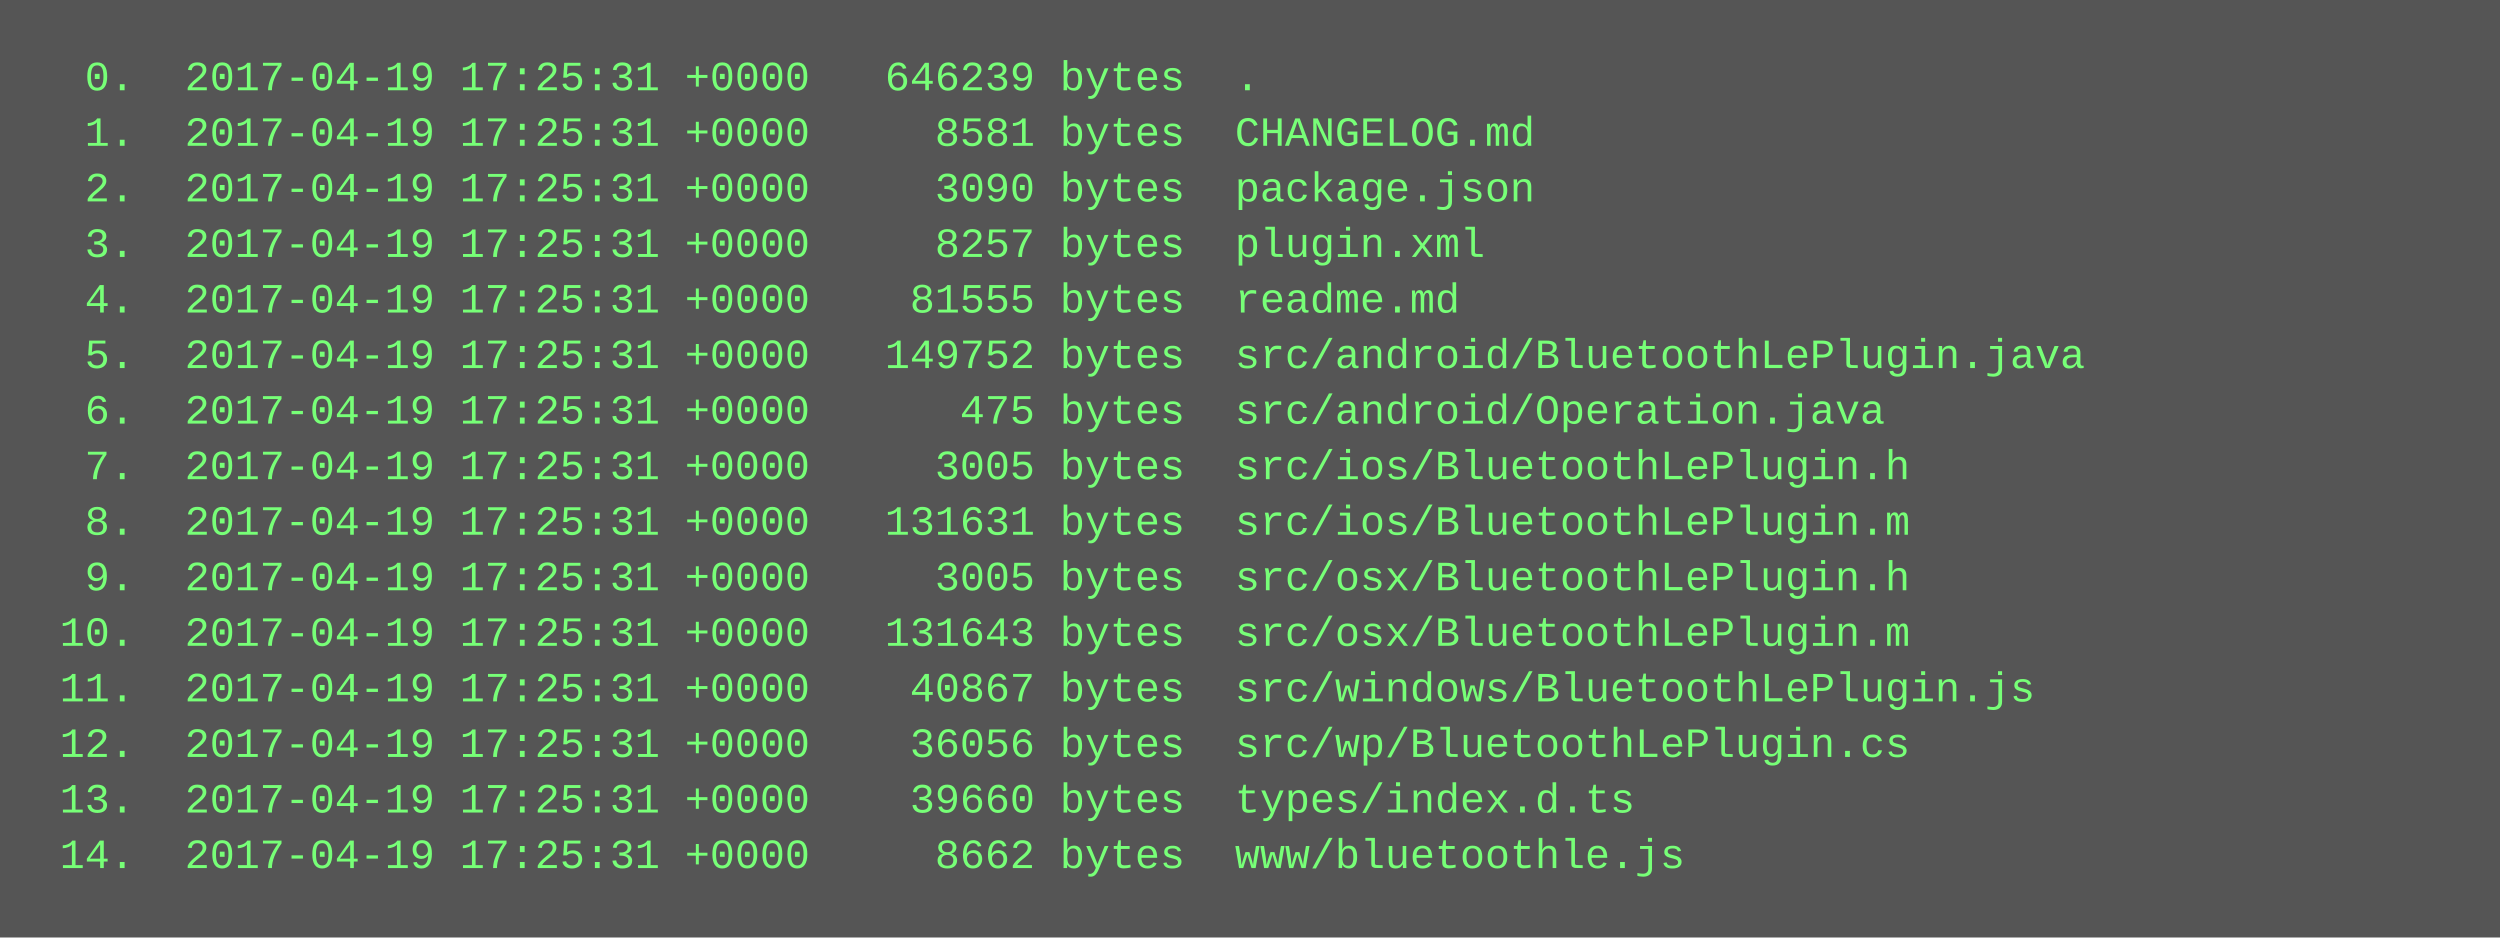
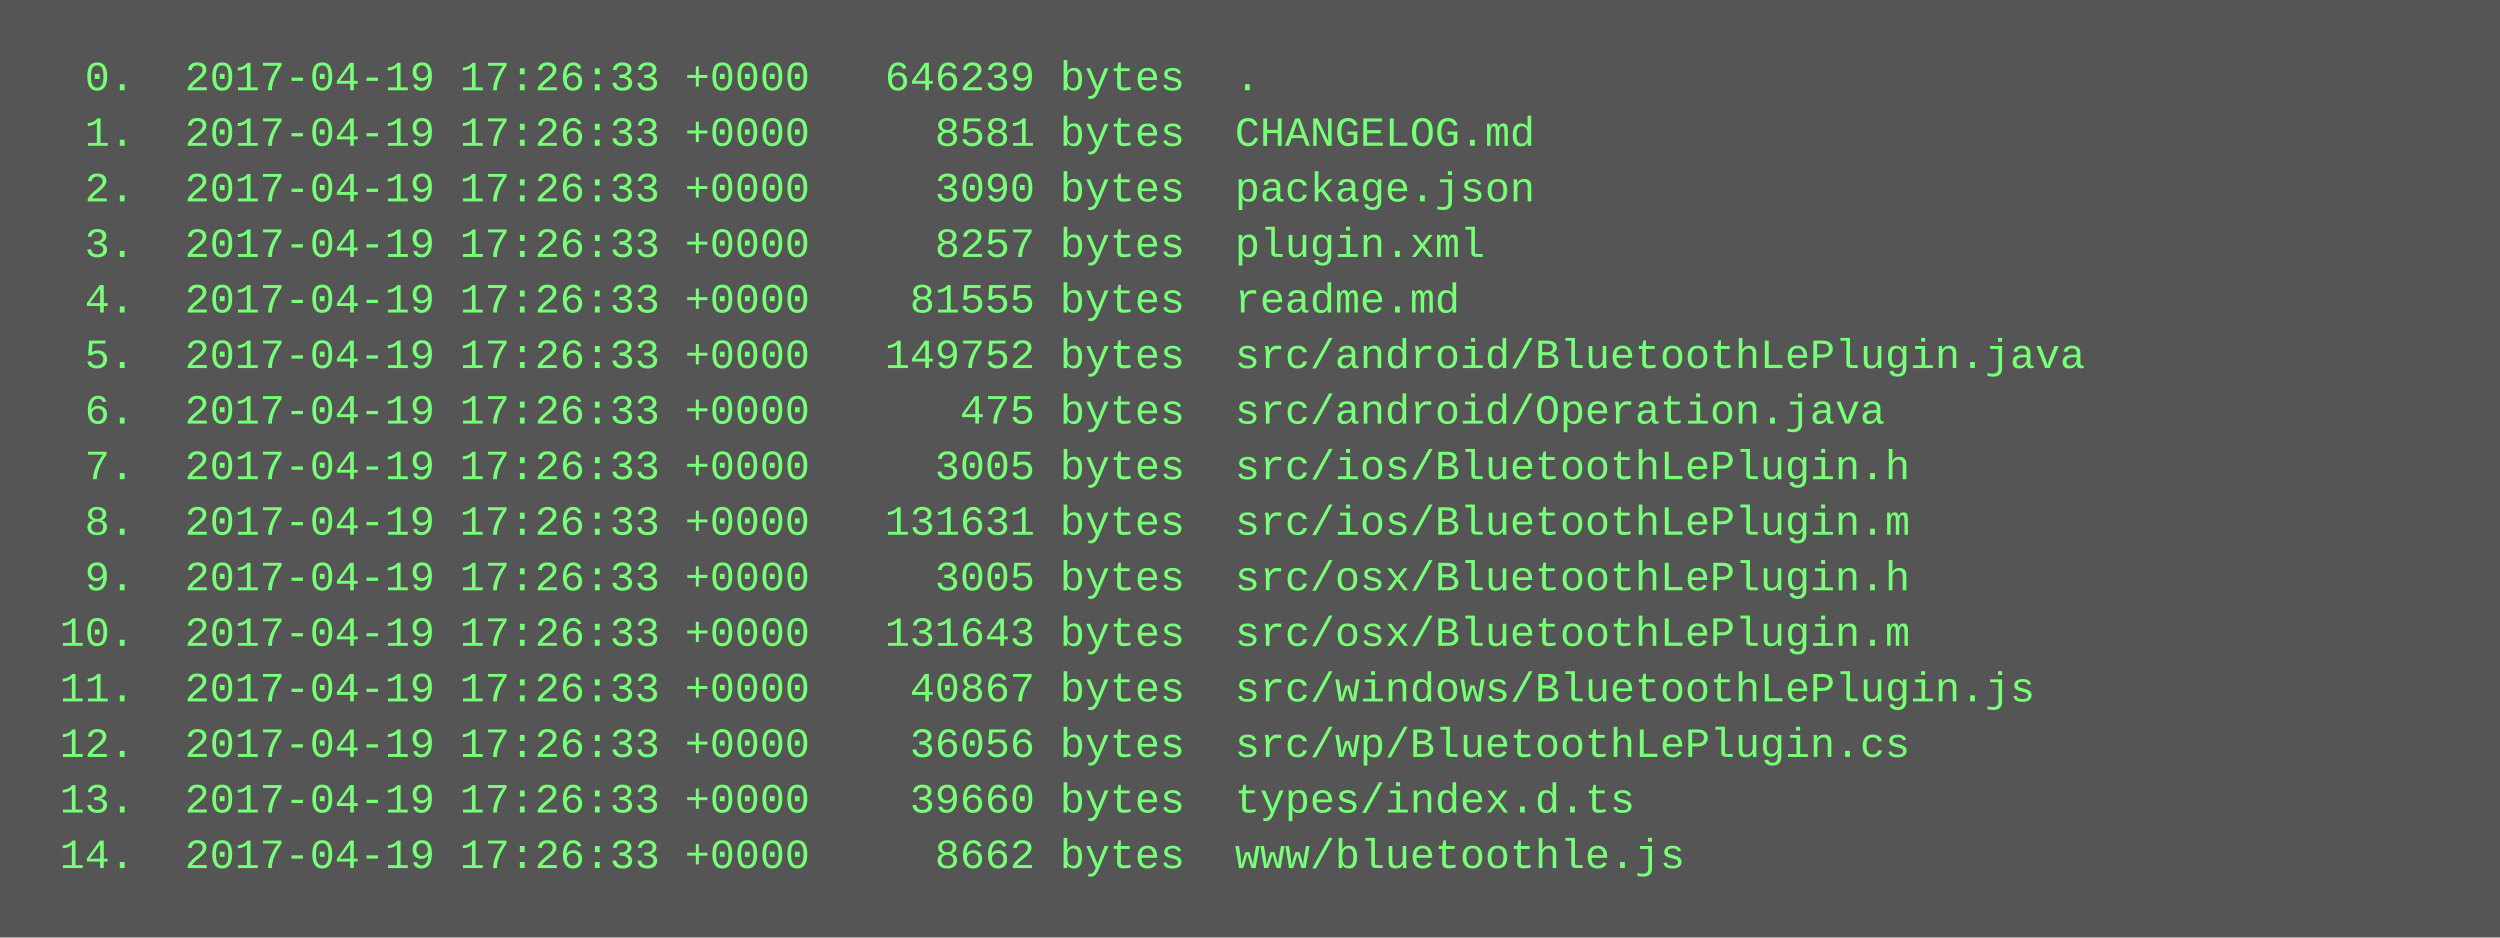
<svg xmlns="http://www.w3.org/2000/svg" height="270" width="720">
  <rect height="270" fill="#555" width="720" />
  <text fill="#7f7" font-family="Courier New" font-size="12" xml:space="preserve">
-     <tspan x="10" y="26">  0.  2017-04-19 17:25:31 +0000   646239 bytes  .</tspan>
-     <tspan x="10" y="42">  1.  2017-04-19 17:25:31 +0000     8581 bytes  CHANGELOG.md</tspan>
-     <tspan x="10" y="58">  2.  2017-04-19 17:25:31 +0000     3090 bytes  package.json</tspan>
-     <tspan x="10" y="74">  3.  2017-04-19 17:25:31 +0000     8257 bytes  plugin.xml</tspan>
-     <tspan x="10" y="90">  4.  2017-04-19 17:25:31 +0000    81555 bytes  readme.md</tspan>
-     <tspan x="10" y="106">  5.  2017-04-19 17:25:31 +0000   149752 bytes  src/android/BluetoothLePlugin.java</tspan>
-     <tspan x="10" y="122">  6.  2017-04-19 17:25:31 +0000      475 bytes  src/android/Operation.java</tspan>
-     <tspan x="10" y="138">  7.  2017-04-19 17:25:31 +0000     3005 bytes  src/ios/BluetoothLePlugin.h</tspan>
-     <tspan x="10" y="154">  8.  2017-04-19 17:25:31 +0000   131631 bytes  src/ios/BluetoothLePlugin.m</tspan>
-     <tspan x="10" y="170">  9.  2017-04-19 17:25:31 +0000     3005 bytes  src/osx/BluetoothLePlugin.h</tspan>
-     <tspan x="10" y="186"> 10.  2017-04-19 17:25:31 +0000   131643 bytes  src/osx/BluetoothLePlugin.m</tspan>
-     <tspan x="10" y="202"> 11.  2017-04-19 17:25:31 +0000    40867 bytes  src/windows/BluetoothLePlugin.js</tspan>
-     <tspan x="10" y="218"> 12.  2017-04-19 17:25:31 +0000    36056 bytes  src/wp/BluetoothLePlugin.cs</tspan>
-     <tspan x="10" y="234"> 13.  2017-04-19 17:25:31 +0000    39660 bytes  types/index.d.ts</tspan>
-     <tspan x="10" y="250"> 14.  2017-04-19 17:25:31 +0000     8662 bytes  www/bluetoothle.js</tspan>
+     <tspan x="10" y="26">  0.  2017-04-19 17:26:33 +0000   646239 bytes  .</tspan>
+     <tspan x="10" y="42">  1.  2017-04-19 17:26:33 +0000     8581 bytes  CHANGELOG.md</tspan>
+     <tspan x="10" y="58">  2.  2017-04-19 17:26:33 +0000     3090 bytes  package.json</tspan>
+     <tspan x="10" y="74">  3.  2017-04-19 17:26:33 +0000     8257 bytes  plugin.xml</tspan>
+     <tspan x="10" y="90">  4.  2017-04-19 17:26:33 +0000    81555 bytes  readme.md</tspan>
+     <tspan x="10" y="106">  5.  2017-04-19 17:26:33 +0000   149752 bytes  src/android/BluetoothLePlugin.java</tspan>
+     <tspan x="10" y="122">  6.  2017-04-19 17:26:33 +0000      475 bytes  src/android/Operation.java</tspan>
+     <tspan x="10" y="138">  7.  2017-04-19 17:26:33 +0000     3005 bytes  src/ios/BluetoothLePlugin.h</tspan>
+     <tspan x="10" y="154">  8.  2017-04-19 17:26:33 +0000   131631 bytes  src/ios/BluetoothLePlugin.m</tspan>
+     <tspan x="10" y="170">  9.  2017-04-19 17:26:33 +0000     3005 bytes  src/osx/BluetoothLePlugin.h</tspan>
+     <tspan x="10" y="186"> 10.  2017-04-19 17:26:33 +0000   131643 bytes  src/osx/BluetoothLePlugin.m</tspan>
+     <tspan x="10" y="202"> 11.  2017-04-19 17:26:33 +0000    40867 bytes  src/windows/BluetoothLePlugin.js</tspan>
+     <tspan x="10" y="218"> 12.  2017-04-19 17:26:33 +0000    36056 bytes  src/wp/BluetoothLePlugin.cs</tspan>
+     <tspan x="10" y="234"> 13.  2017-04-19 17:26:33 +0000    39660 bytes  types/index.d.ts</tspan>
+     <tspan x="10" y="250"> 14.  2017-04-19 17:26:33 +0000     8662 bytes  www/bluetoothle.js</tspan>
  </text>
</svg>
